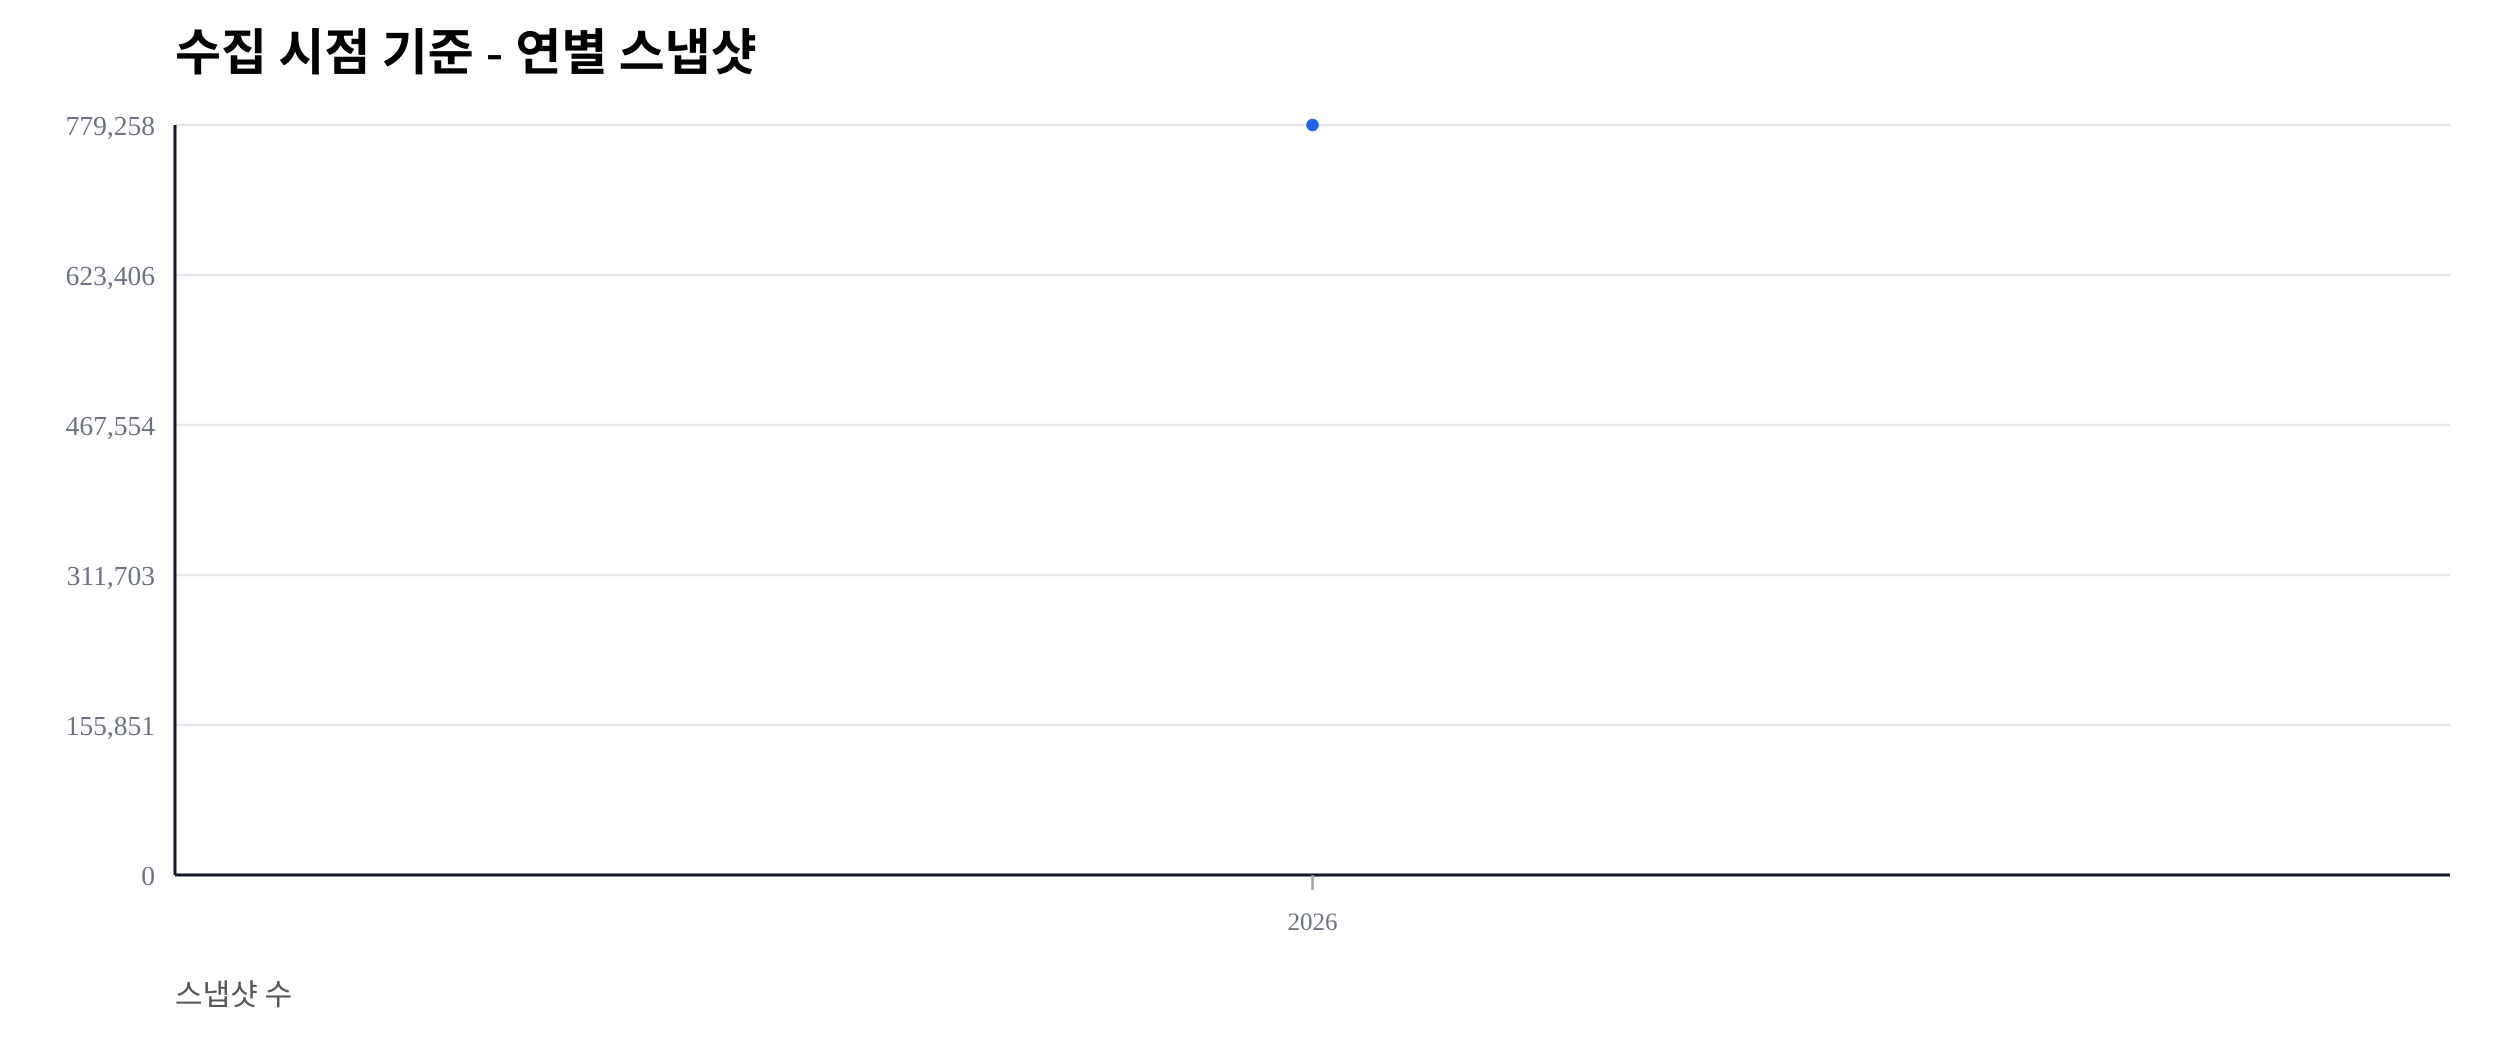
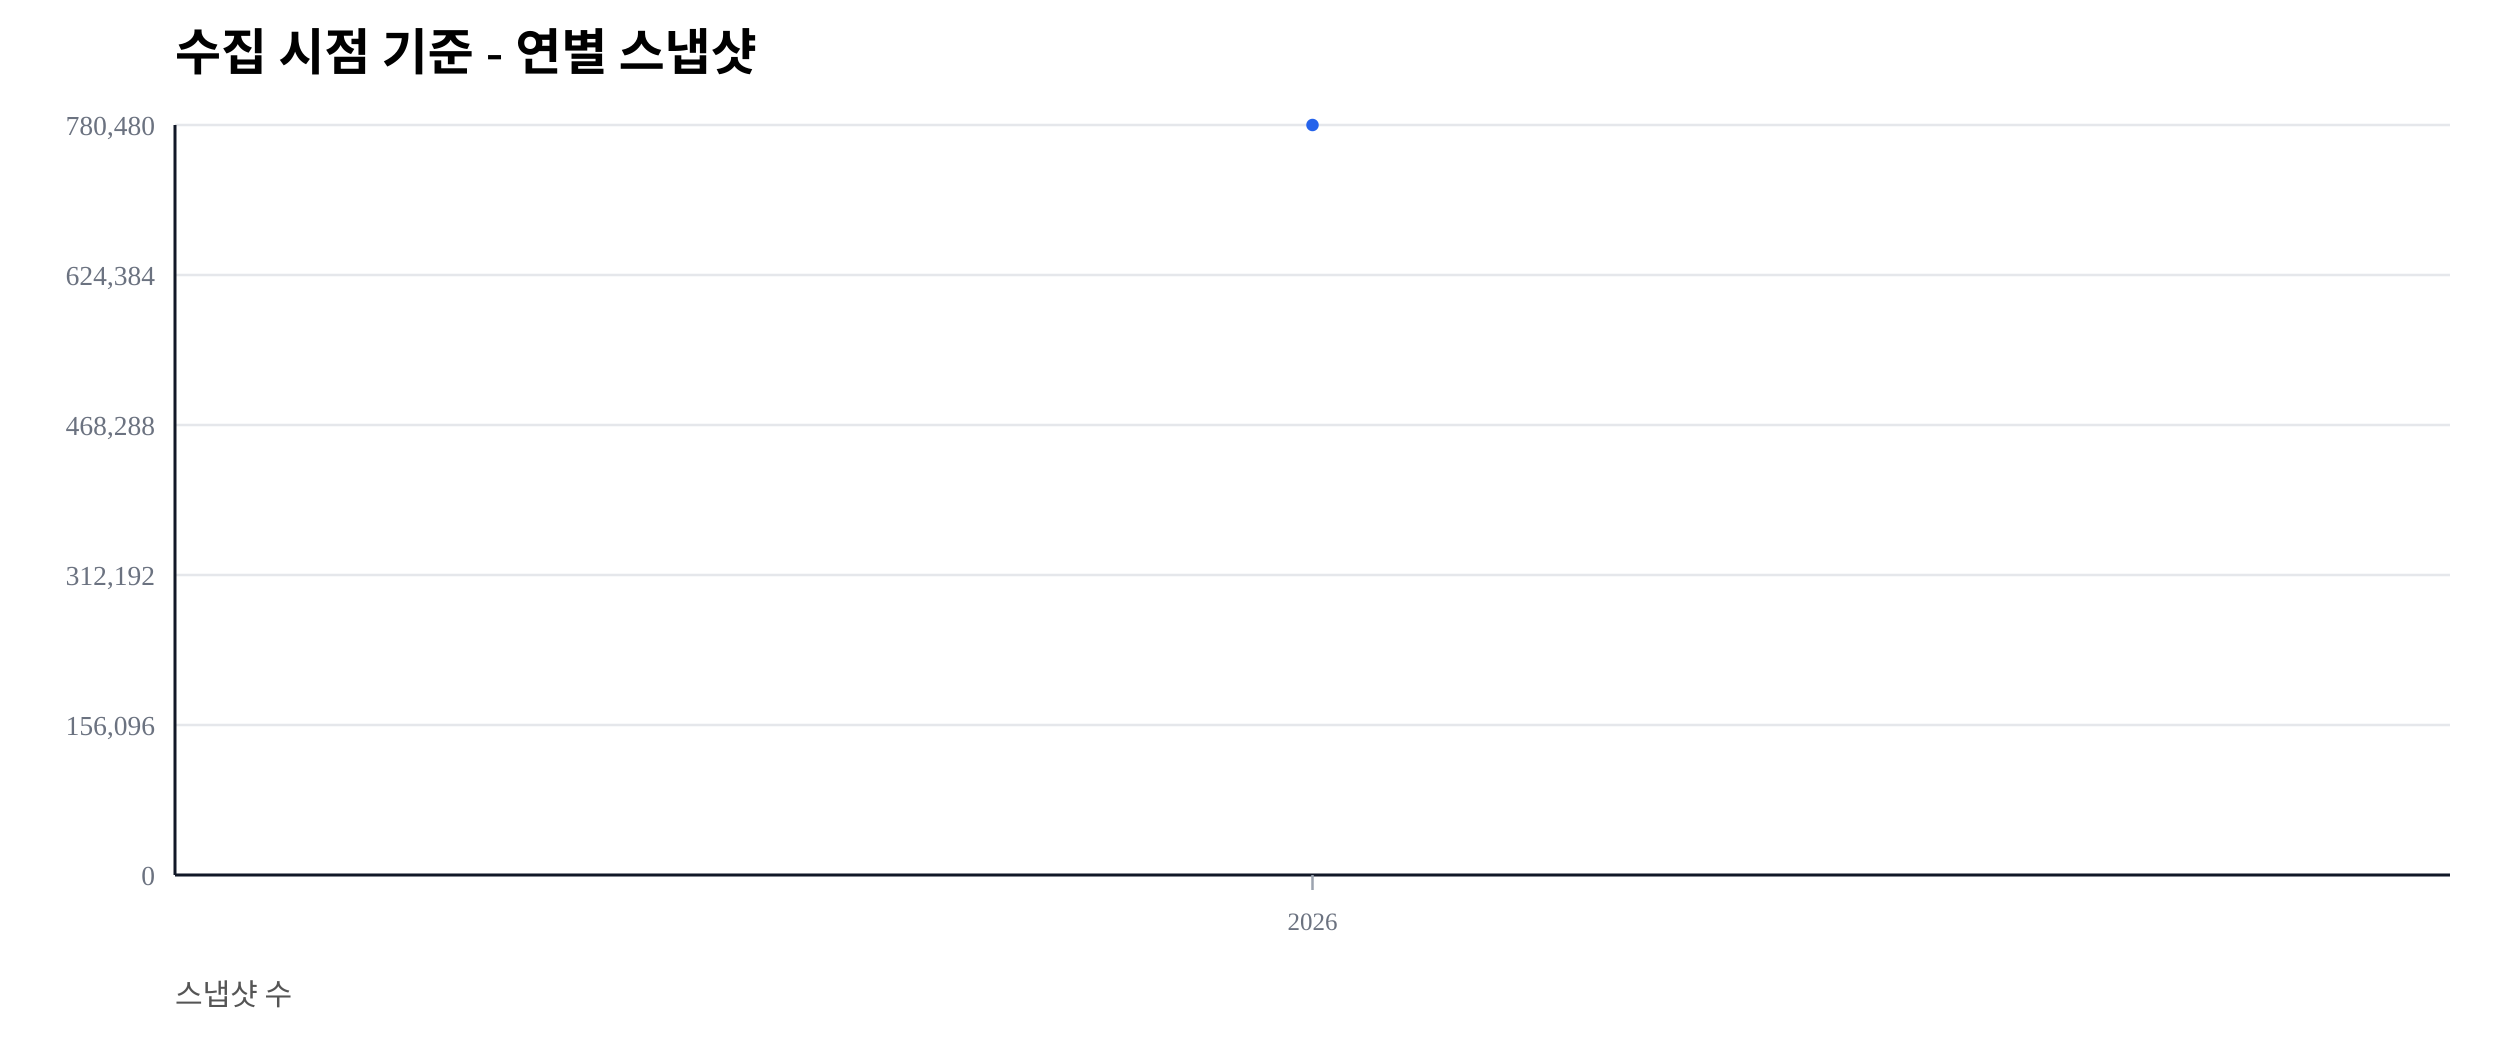
<svg xmlns="http://www.w3.org/2000/svg" width="1000" height="420" viewBox="0 0 1000 420">
  <rect width="100%" height="100%" fill="#ffffff" />
  <text x="70" y="28" font-size="20" font-weight="600">수집 시점 기준 - 연별 스냅샷</text>
  <text x="70" y="402" font-size="12" fill="#555">스냅샷 수</text>
  <line x1="70" y1="350.00" x2="980" y2="350.00" stroke="#e5e7eb" stroke-width="1" />
  <text x="62" y="354.00" font-size="11" fill="#6b7280" text-anchor="end">0</text>
  <line x1="70" y1="290.00" x2="980" y2="290.00" stroke="#e5e7eb" stroke-width="1" />
-   <text x="62" y="294.00" font-size="11" fill="#6b7280" text-anchor="end">155,851</text>
+   <text x="62" y="294.00" font-size="11" fill="#6b7280" text-anchor="end">156,096</text>
  <line x1="70" y1="230.00" x2="980" y2="230.00" stroke="#e5e7eb" stroke-width="1" />
-   <text x="62" y="234.00" font-size="11" fill="#6b7280" text-anchor="end">311,703</text>
+   <text x="62" y="234.00" font-size="11" fill="#6b7280" text-anchor="end">312,192</text>
  <line x1="70" y1="170.00" x2="980" y2="170.00" stroke="#e5e7eb" stroke-width="1" />
-   <text x="62" y="174.00" font-size="11" fill="#6b7280" text-anchor="end">467,554</text>
+   <text x="62" y="174.00" font-size="11" fill="#6b7280" text-anchor="end">468,288</text>
  <line x1="70" y1="110.00" x2="980" y2="110.00" stroke="#e5e7eb" stroke-width="1" />
-   <text x="62" y="114.00" font-size="11" fill="#6b7280" text-anchor="end">623,406</text>
+   <text x="62" y="114.00" font-size="11" fill="#6b7280" text-anchor="end">624,384</text>
  <line x1="70" y1="50.00" x2="980" y2="50.00" stroke="#e5e7eb" stroke-width="1" />
-   <text x="62" y="54.00" font-size="11" fill="#6b7280" text-anchor="end">779,258</text>
+   <text x="62" y="54.00" font-size="11" fill="#6b7280" text-anchor="end">780,480</text>
  <line x1="70" y1="350" x2="980" y2="350" stroke="#111827" stroke-width="1.2" />
  <line x1="70" y1="50" x2="70" y2="350" stroke="#111827" stroke-width="1.2" />
  <line x1="525.00" y1="350" x2="525.00" y2="356" stroke="#9ca3af" stroke-width="1" />
  <text x="525.00" y="372" font-size="10" fill="#6b7280" text-anchor="middle">2026</text>
  <polyline fill="none" stroke="#2563eb" stroke-width="2.5" points="525.00,50.00" />
  <circle cx="525.00" cy="50.00" r="2.5" fill="#2563eb" />
</svg>
